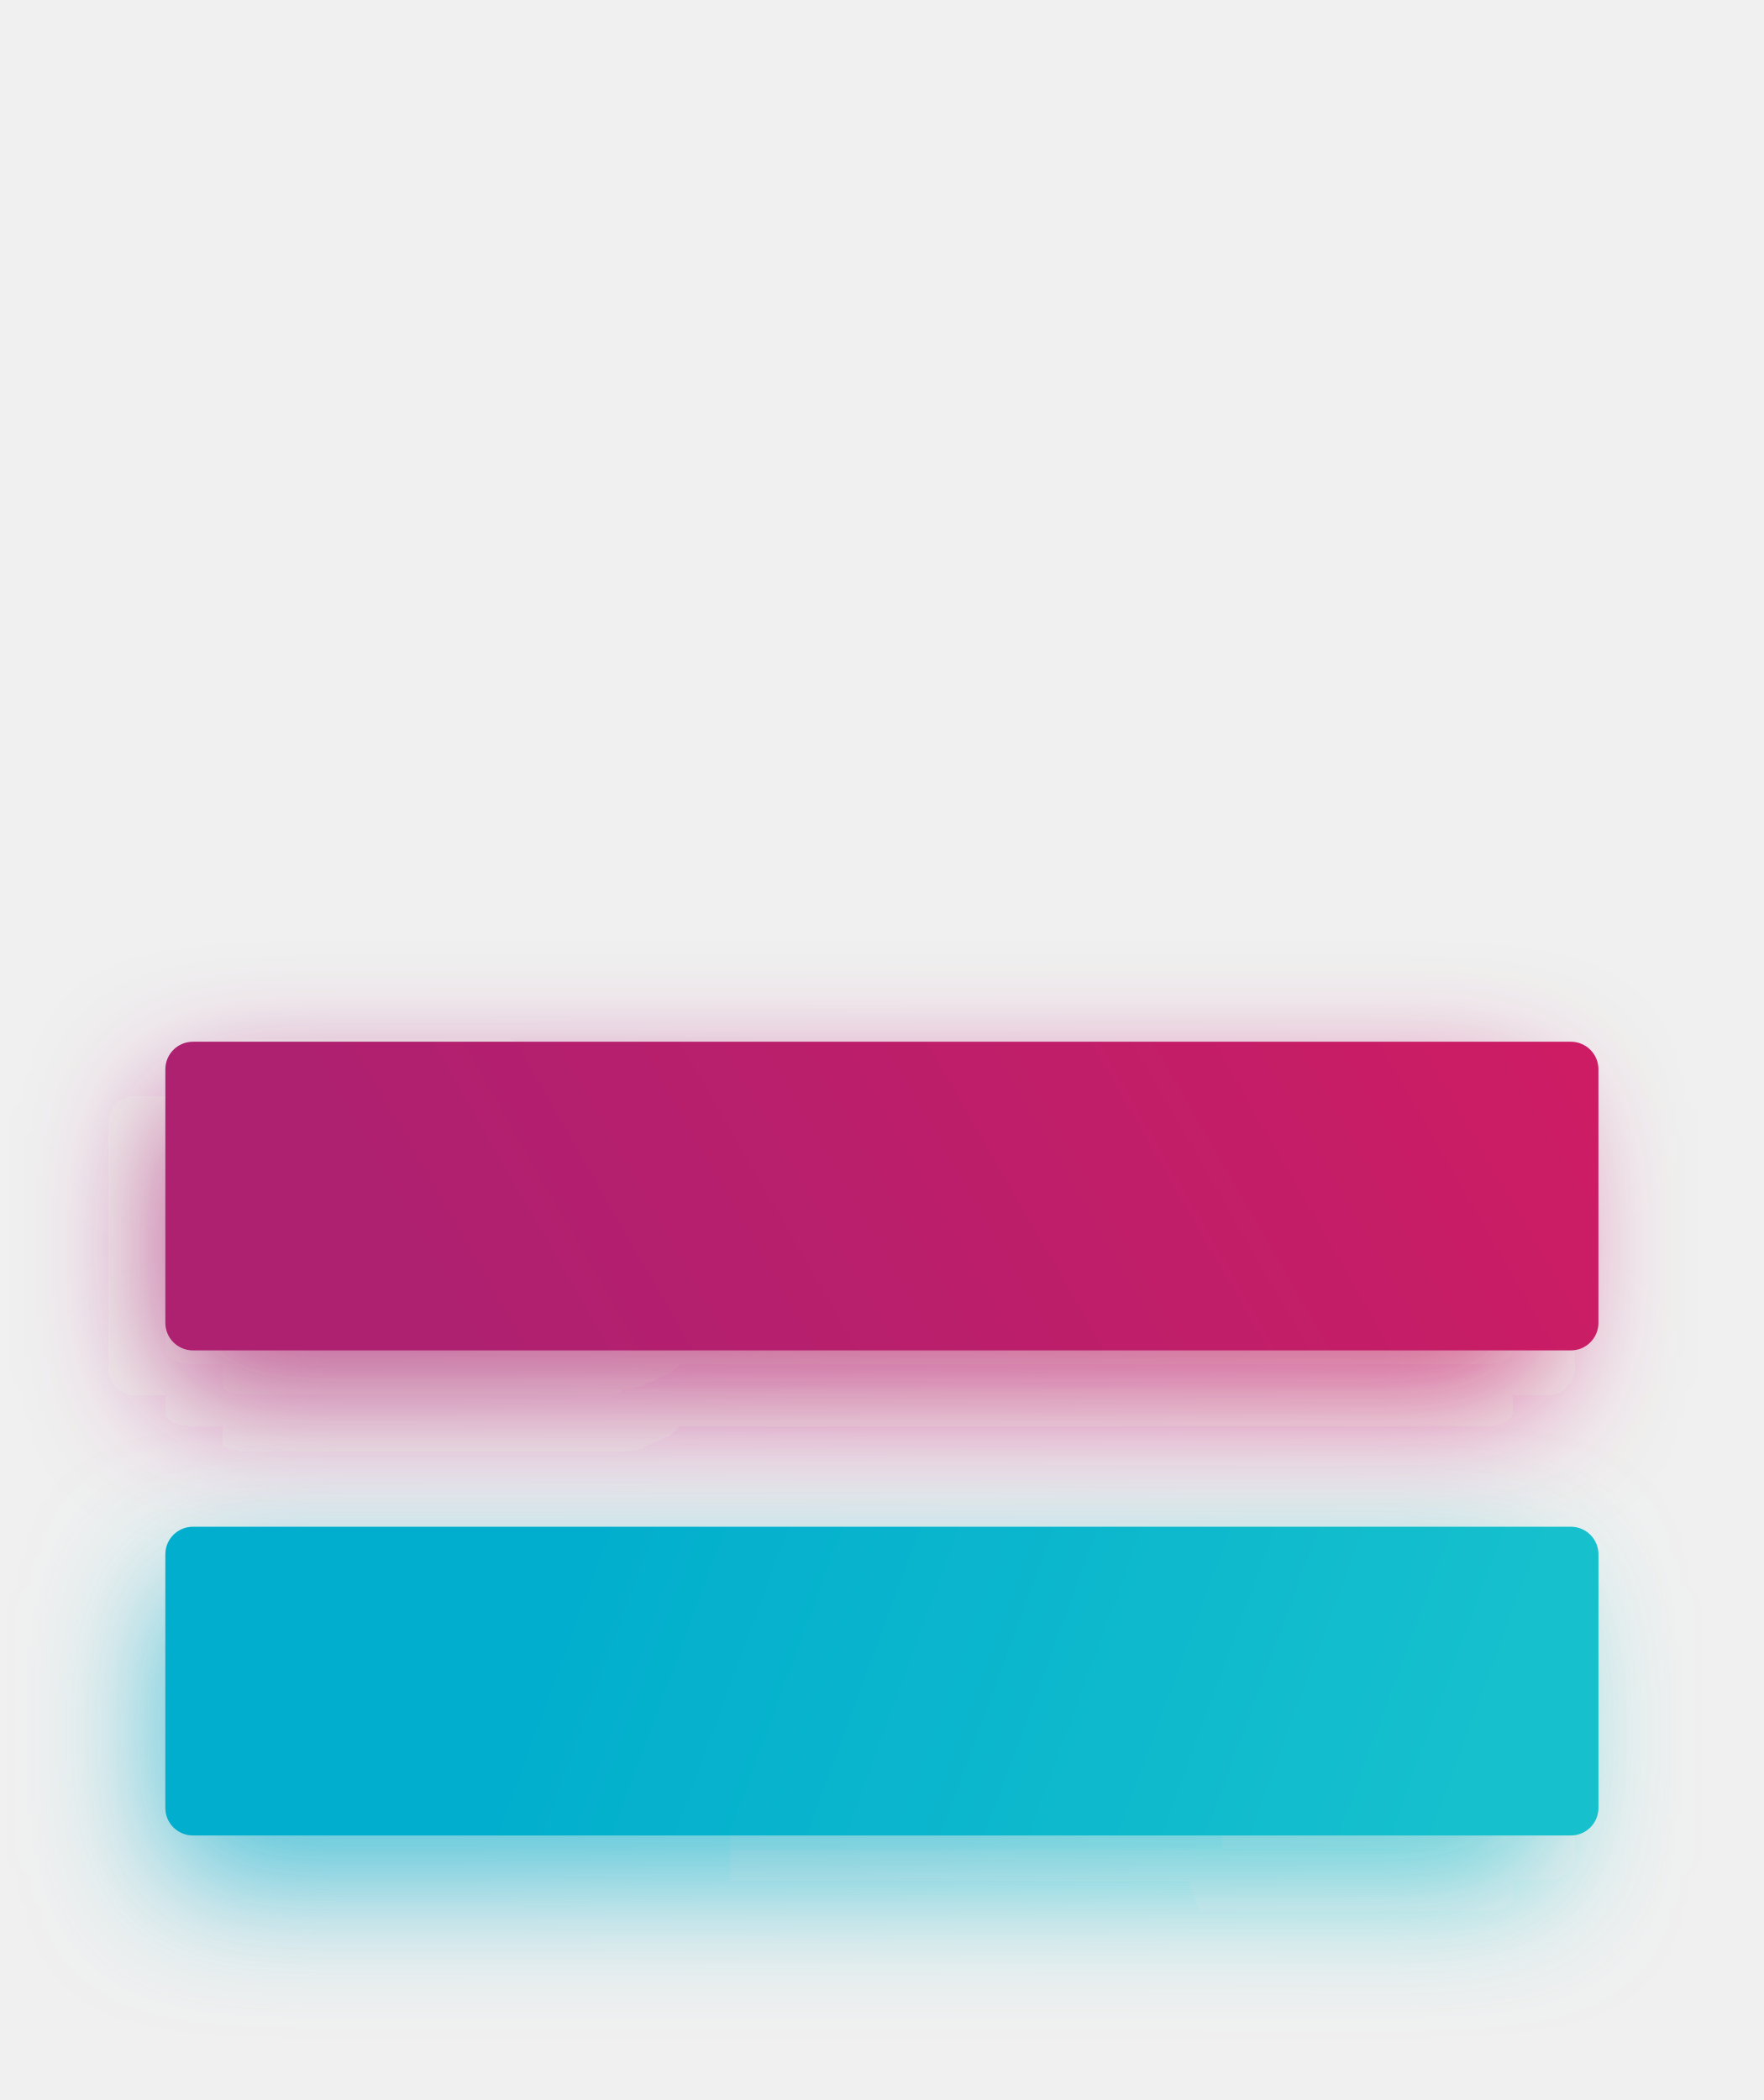
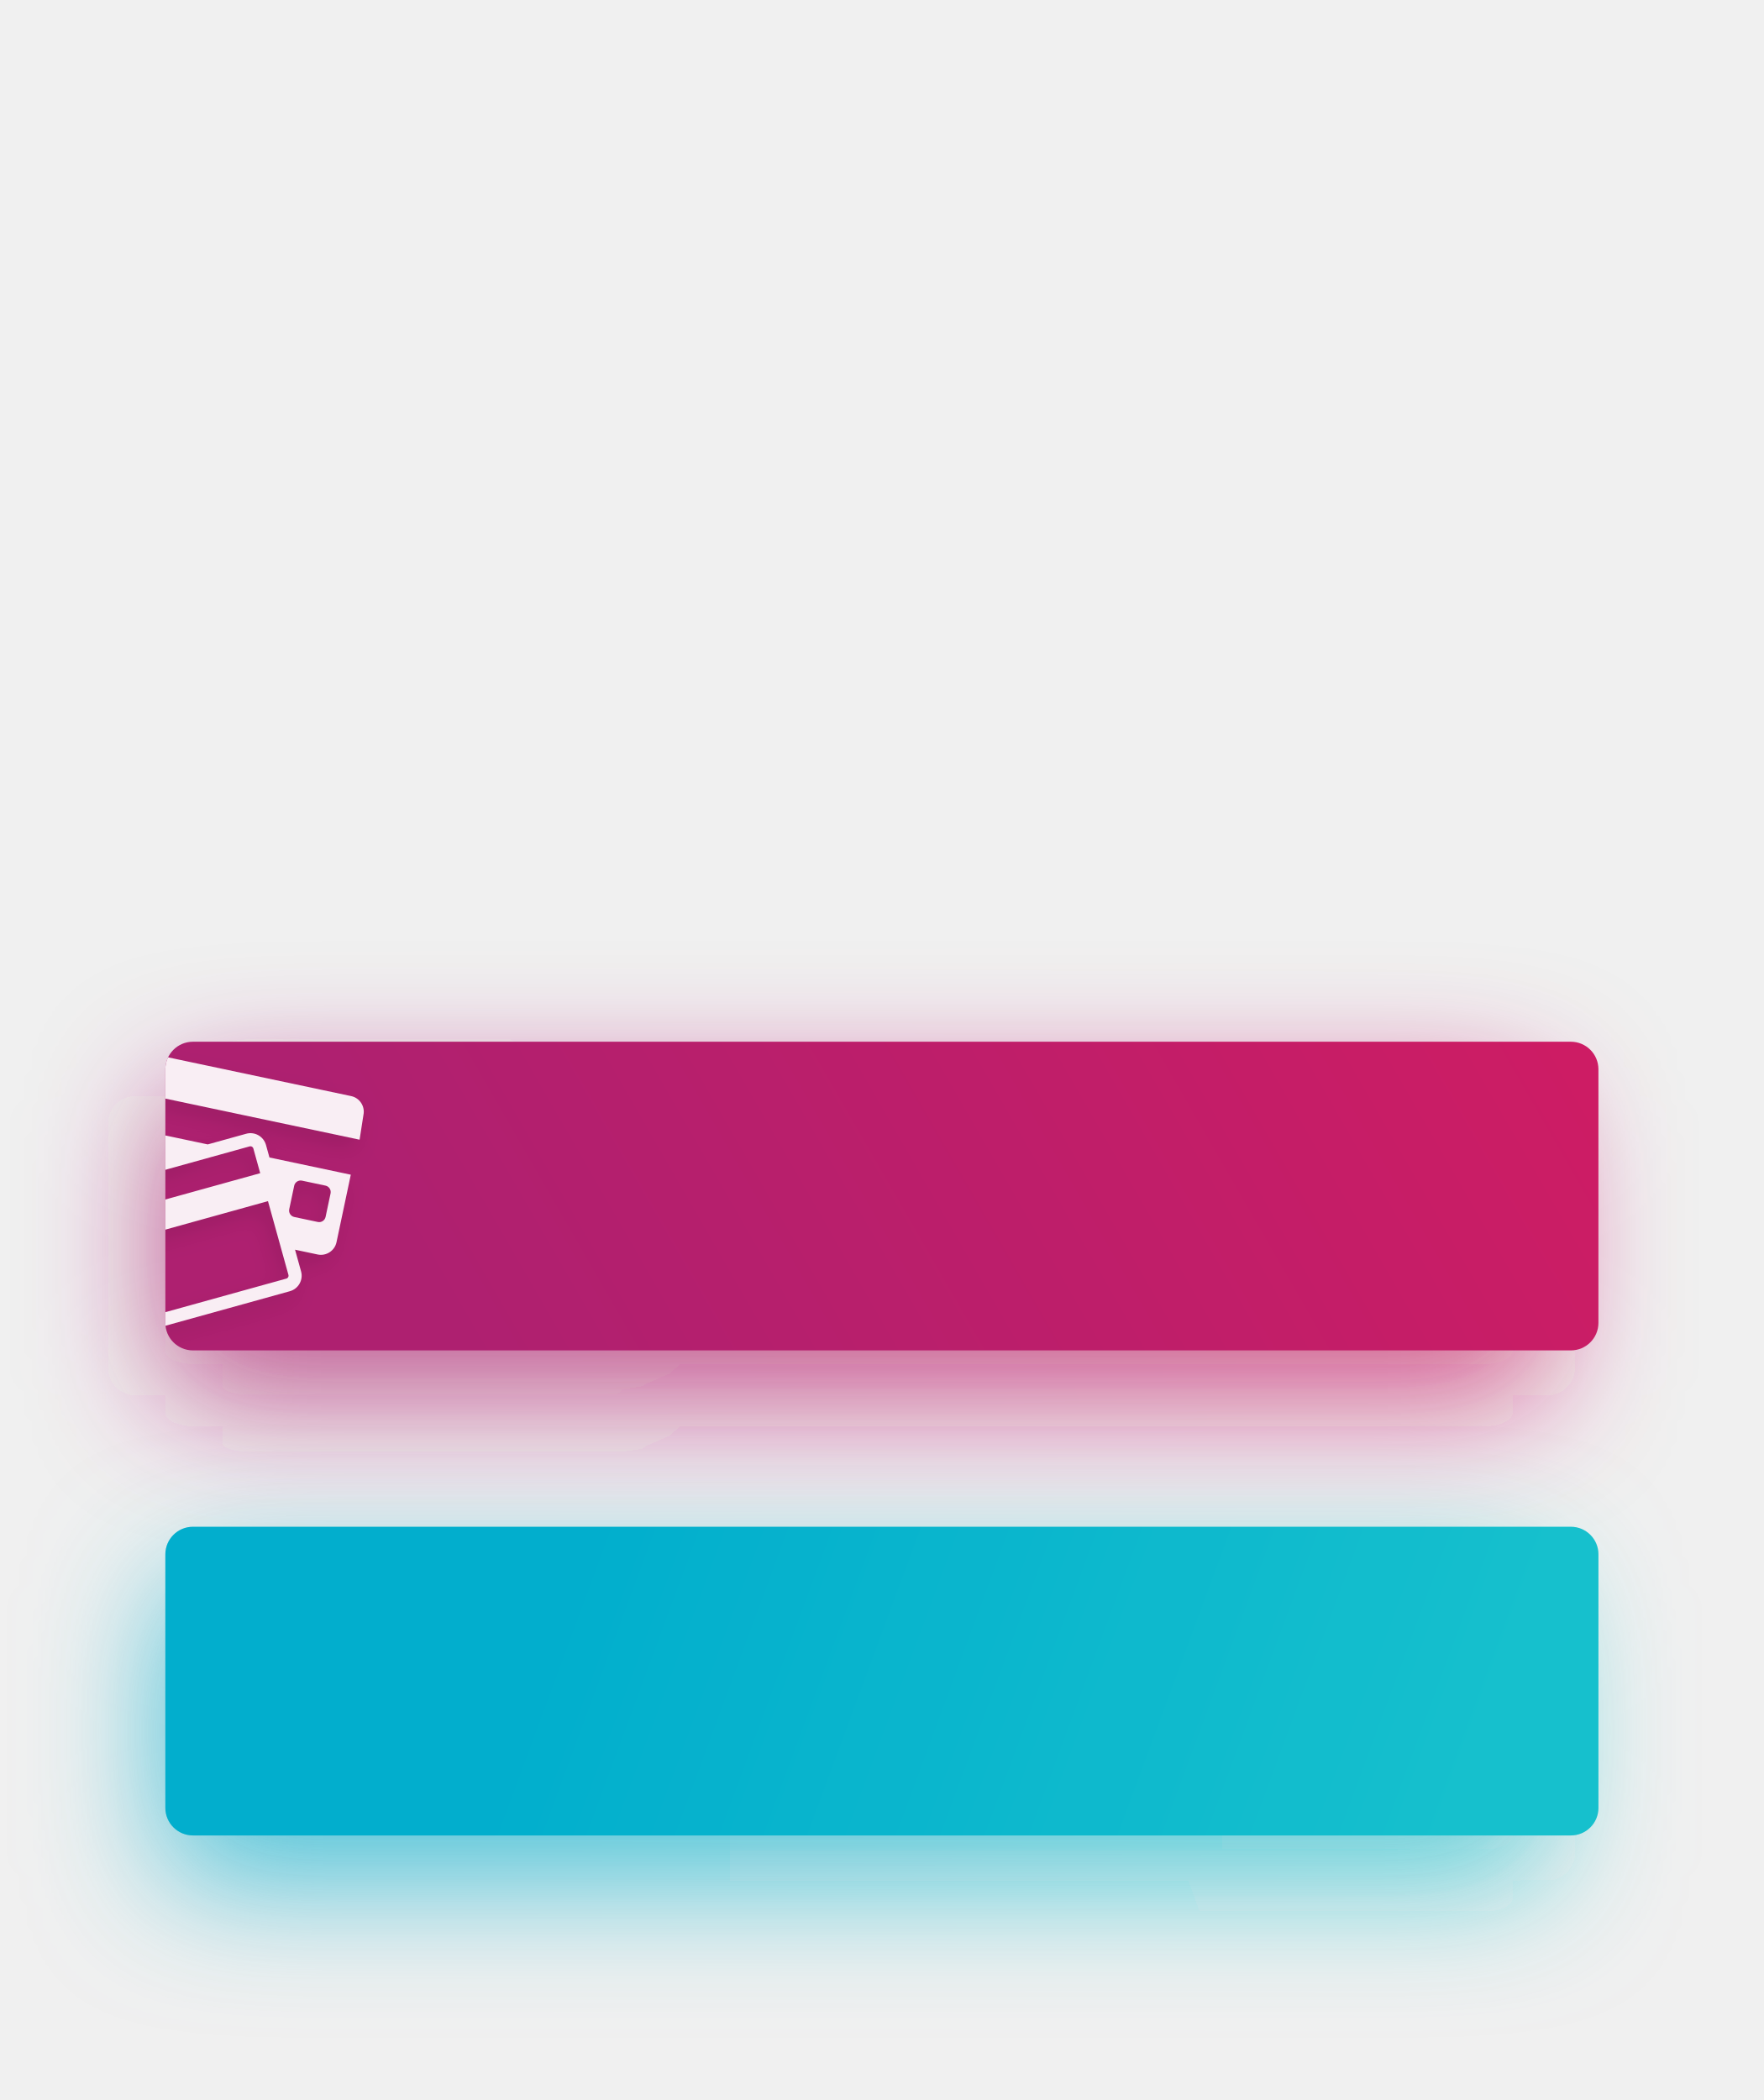
<svg xmlns="http://www.w3.org/2000/svg" xmlns:xlink="http://www.w3.org/1999/xlink" width="320px" height="381px" viewBox="0 0 320 381" version="1.1">
  <defs>
    <linearGradient x1="15.691%" y1="53.671%" x2="133.04%" y2="39.153%" id="linearGradient-1">
      <stop stop-color="#AE2070" offset="0%" />
      <stop stop-color="#D81B60" offset="100%" />
    </linearGradient>
    <filter x="-14.4%" y="-66.7%" width="128.8%" height="233.3%" filterUnits="objectBoundingBox" id="filter-2">
      <feGaussianBlur stdDeviation="12" in="SourceGraphic" />
    </filter>
    <linearGradient x1="15.691%" y1="53.65%" x2="133.04%" y2="39.214%" id="linearGradient-3">
      <stop stop-color="#AE2070" offset="0%" />
      <stop stop-color="#D81B60" offset="100%" />
    </linearGradient>
-     <linearGradient x1="92.834%" y1="52.967%" x2="26.073%" y2="47.667%" id="linearGradient-4">
+     <rect id="path-4" x="0" y="0" width="260" height="56" rx="5" />
+     <path d="M57.709,7.862 L20.962,0.085 C19.407,-0.244 17.866,0.76 17.537,2.314 L16.839,6.801 L59.239,15.773 L59.937,11.287 C60.266,9.733 59.264,8.191 57.709,7.862 Z" id="path-6" />
+     <filter x="-18.5%" y="-31.7%" width="132.4%" height="188.9%" filterUnits="objectBoundingBox" id="filter-7">
+       <feOffset dx="-1" dy="2" in="SourceAlpha" result="shadowOffsetOuter1" />
+       <feGaussianBlur stdDeviation="2" in="shadowOffsetOuter1" result="shadowBlurOuter1" />
+       <feColorMatrix values="0 0 0 0 0   0 0 0 0 0   0 0 0 0 0  0 0 0 0.1 0" type="matrix" in="shadowBlurOuter1" />
+     </filter>
+     <path d="M42.256,16.725 C41.827,15.179 40.211,14.265 38.666,14.694 L31.69,16.63 L15.245,13.15 L13.436,21.696 L2.136,24.832 C0.591,25.261 -0.323,26.876 0.106,28.421 L6.474,51.37 C6.903,52.915 8.519,53.829 10.064,53.4 L46.594,43.263 C48.139,42.833 49.053,41.219 48.624,39.673 L47.531,35.733 L51.628,36.6 C53.183,36.929 54.724,35.926 55.053,34.371 L57.645,22.123 L42.887,19 L42.256,16.725 Z M46.475,28.388 L47.378,24.118 C47.514,23.479 48.148,23.067 48.787,23.202 L53.057,24.106 C53.696,24.241 54.109,24.875 53.974,25.515 L53.07,29.784 C52.935,30.424 52.301,30.837 51.662,30.701 L47.392,29.798 C46.751,29.661 46.339,29.027 46.475,28.388 Z M2.772,27.122 L12.881,24.318 L36.734,17.698 L39.3,16.985 C39.347,16.973 39.394,16.967 39.44,16.967 C39.646,16.967 39.892,17.102 39.964,17.36 L40.265,18.446 L41.209,21.848 L3.642,32.273 L2.396,27.786 C2.318,27.505 2.49,27.2 2.772,27.122 Z M46.333,40.308 C46.381,40.482 46.331,40.626 46.28,40.716 C46.23,40.806 46.132,40.924 45.958,40.972 L9.429,51.109 C9.383,51.122 9.335,51.129 9.289,51.129 C9.084,51.129 8.837,50.993 8.765,50.734 L5.051,37.349 L42.618,26.923 L44.91,35.179 L46.333,40.308 Z" id="path-8" />
+     <filter x="-13.9%" y="-12.4%" width="124.3%" height="134.7%" filterUnits="objectBoundingBox" id="filter-9">
+       <feOffset dx="-1" dy="2" in="SourceAlpha" result="shadowOffsetOuter1" />
+       <feGaussianBlur stdDeviation="2" in="shadowOffsetOuter1" result="shadowBlurOuter1" />
+       <feColorMatrix values="0 0 0 0 0   0 0 0 0 0   0 0 0 0 0  0 0 0 0.1 0" type="matrix" in="shadowBlurOuter1" />
+     </filter>
+     <path d="M15.331,41.224 C15.156,40.594 14.498,40.221 13.868,40.396 L9.602,41.58 C8.972,41.755 8.599,42.414 8.774,43.044 L9.958,47.31 C10.133,47.94 10.791,48.312 11.422,48.137 L15.688,46.953 C16.318,46.778 16.69,46.12 16.516,45.49 L15.331,41.224 Z" id="path-10" />
+     <filter x="-102.2%" y="-63.9%" width="278.9%" height="278.9%" filterUnits="objectBoundingBox" id="filter-11">
+       <feOffset dx="-1" dy="2" in="SourceAlpha" result="shadowOffsetOuter1" />
+       <feGaussianBlur stdDeviation="2" in="shadowOffsetOuter1" result="shadowBlurOuter1" />
+       <feColorMatrix values="0 0 0 0 0   0 0 0 0 0   0 0 0 0 0  0 0 0 0.1 0" type="matrix" in="shadowBlurOuter1" />
+     </filter>
+     <linearGradient x1="92.834%" y1="52.967%" x2="26.073%" y2="47.667%" id="linearGradient-12">
      <stop stop-color="#1BC4C0" offset="0%" />
      <stop stop-color="#02AEC0" offset="100%" />
    </linearGradient>
-     <rect id="path-5" x="30" y="287" width="250" height="54" rx="5" />
-     <filter x="-14.4%" y="-66.7%" width="128.8%" height="233.3%" filterUnits="objectBoundingBox" id="filter-6">
+     <rect id="path-13" x="30" y="287" width="250" height="54" rx="5" />
+     <filter x="-14.4%" y="-66.7%" width="128.8%" height="233.3%" filterUnits="objectBoundingBox" id="filter-14">
      <feGaussianBlur stdDeviation="12" in="SourceGraphic" />
    </filter>
-     <linearGradient x1="92.834%" y1="52.95%" x2="26.073%" y2="47.68%" id="linearGradient-7">
+     <linearGradient x1="92.834%" y1="52.95%" x2="26.073%" y2="47.68%" id="linearGradient-15">
      <stop stop-color="#1BC4C0" offset="0%" />
      <stop stop-color="#02AEC0" offset="100%" />
    </linearGradient>
-     <rect id="path-8" x="30" y="277" width="260" height="56" rx="5" />
+     <rect id="path-16" x="30" y="277" width="260" height="56" rx="5" />
  </defs>
  <g id="tietkiem_overlay" stroke="none" stroke-width="1" fill="none" fill-rule="evenodd">
    <rect id="btn" fill-opacity="0.75" fill="url(#linearGradient-1)" filter="url(#filter-2)" x="30" y="199" width="250" height="54" rx="5" />
-     <rect id="btn" fill="url(#linearGradient-3)" x="30" y="189" width="260" height="56" rx="5" />
-     <g id="btn" opacity="0.7" filter="url(#filter-6)">
-       <use fill="url(#linearGradient-4)" xlink:href="#path-5" />
-       <use fill-opacity="0.2" fill="#00B0FF" xlink:href="#path-5" />
+     <g id="btn" transform="translate(30, 189)">
+       <mask id="mask-5" fill="white">
+         <use xlink:href="#path-4" />
+       </mask>
+       <use fill="url(#linearGradient-3)" xlink:href="#path-4" />
+       <g id="credit-cards-payment" mask="url(#mask-5)" fill-rule="nonzero" opacity="0.921">
+         <g transform="translate(-24, 2)">
+           <g id="Path">
+             <use fill="black" fill-opacity="1" filter="url(#filter-7)" xlink:href="#path-6" />
+             <use fill="#FFFFFF" xlink:href="#path-6" />
+           </g>
+           <g id="Shape">
+             <use fill="black" fill-opacity="1" filter="url(#filter-9)" xlink:href="#path-8" />
+             <use fill="#FFFFFF" xlink:href="#path-8" />
+           </g>
+           <g id="Path">
+             <use fill="black" fill-opacity="1" filter="url(#filter-11)" xlink:href="#path-10" />
+             <use fill="#FFFFFF" xlink:href="#path-10" />
+           </g>
+         </g>
+       </g>
+     </g>
+     <g id="btn" opacity="0.7" filter="url(#filter-14)">
+       <use fill="url(#linearGradient-12)" xlink:href="#path-13" />
+       <use fill-opacity="0.2" fill="#00B0FF" xlink:href="#path-13" />
    </g>
    <g id="btn">
-       <use fill="url(#linearGradient-7)" xlink:href="#path-8" />
-       <use fill-opacity="0.2" fill="#00B0FF" xlink:href="#path-8" />
+       <use fill="url(#linearGradient-15)" xlink:href="#path-16" />
+       <use fill-opacity="0.2" fill="#00B0FF" xlink:href="#path-16" />
    </g>
  </g>
</svg>
